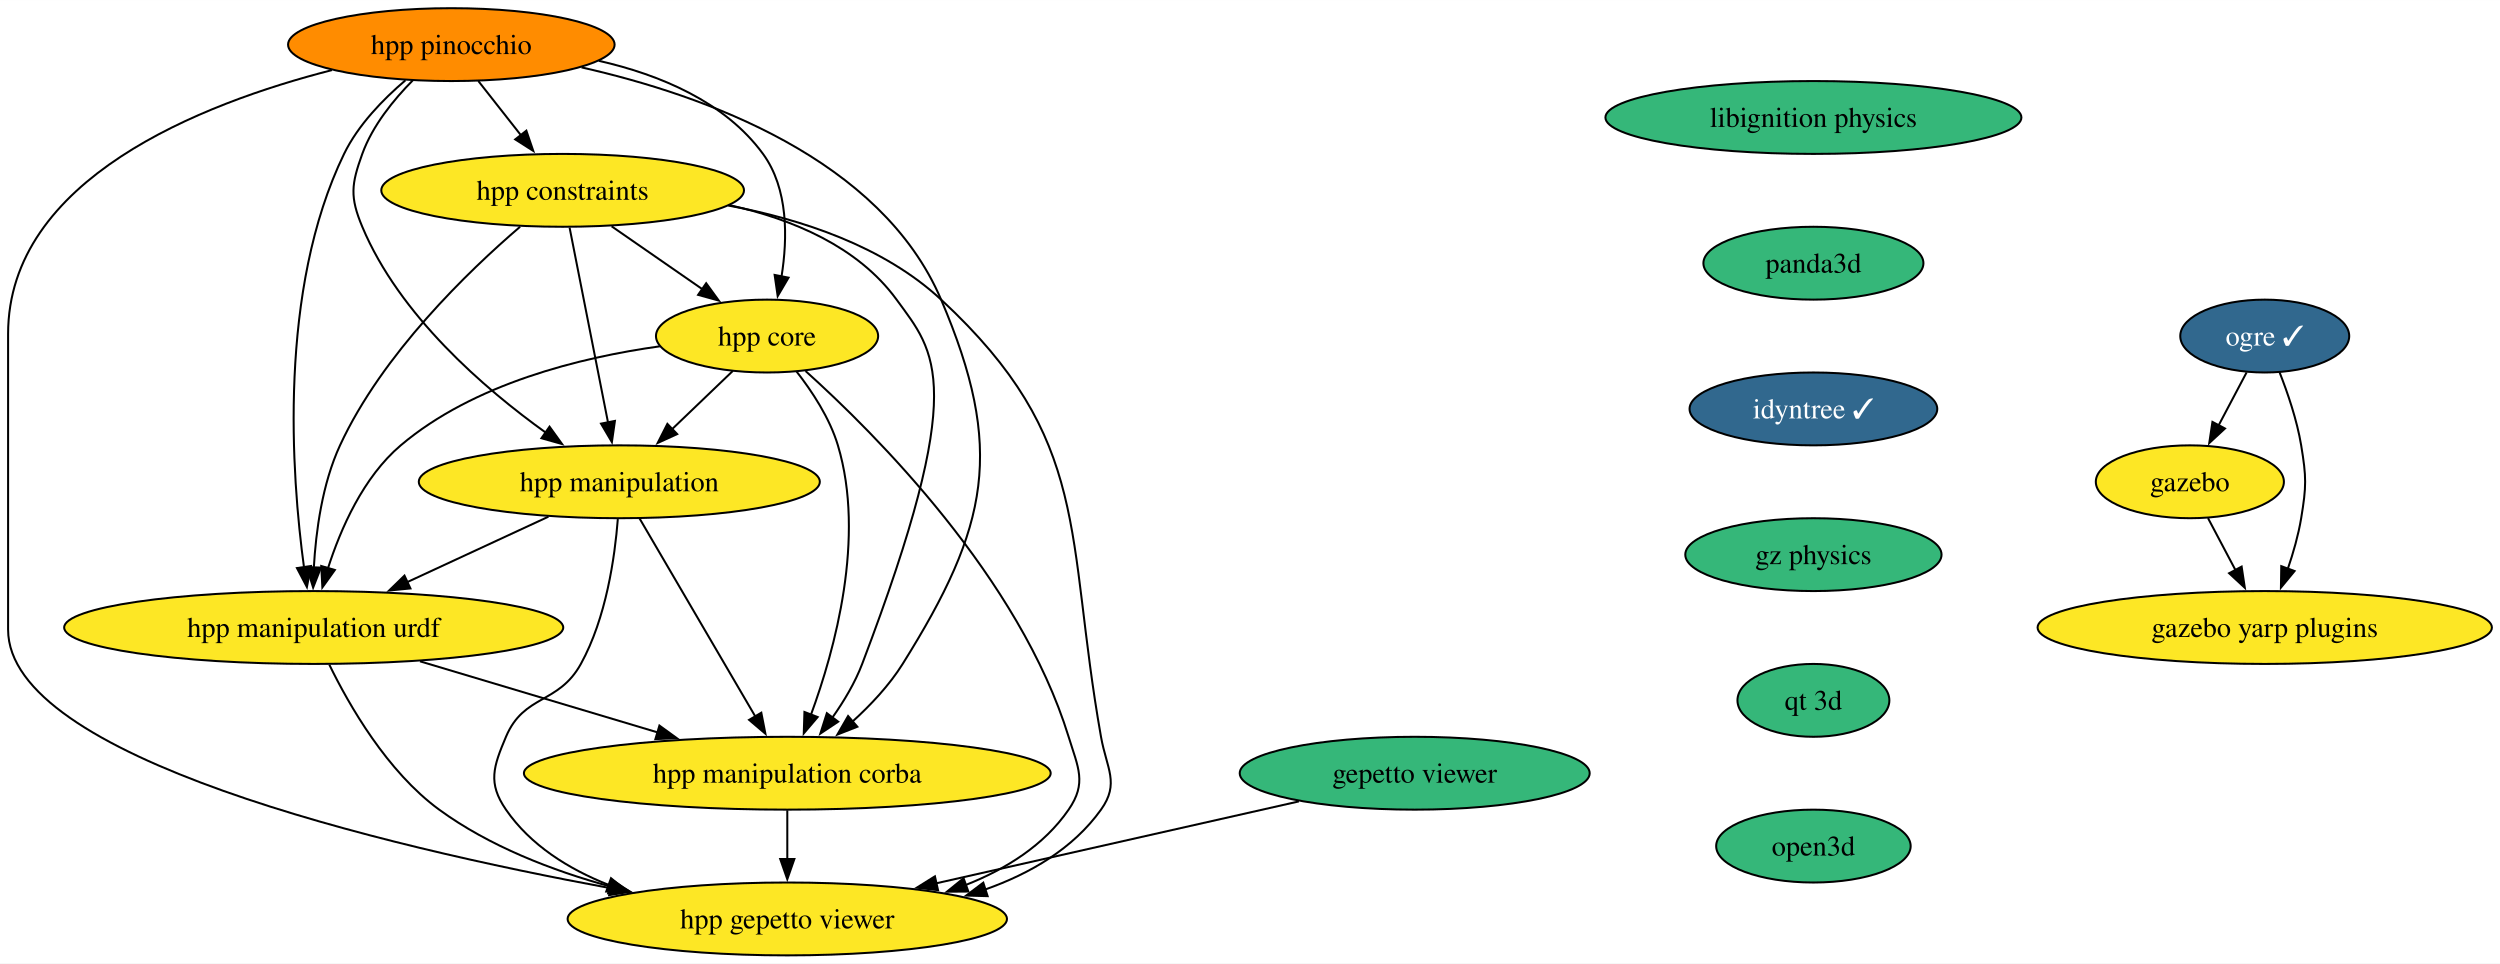
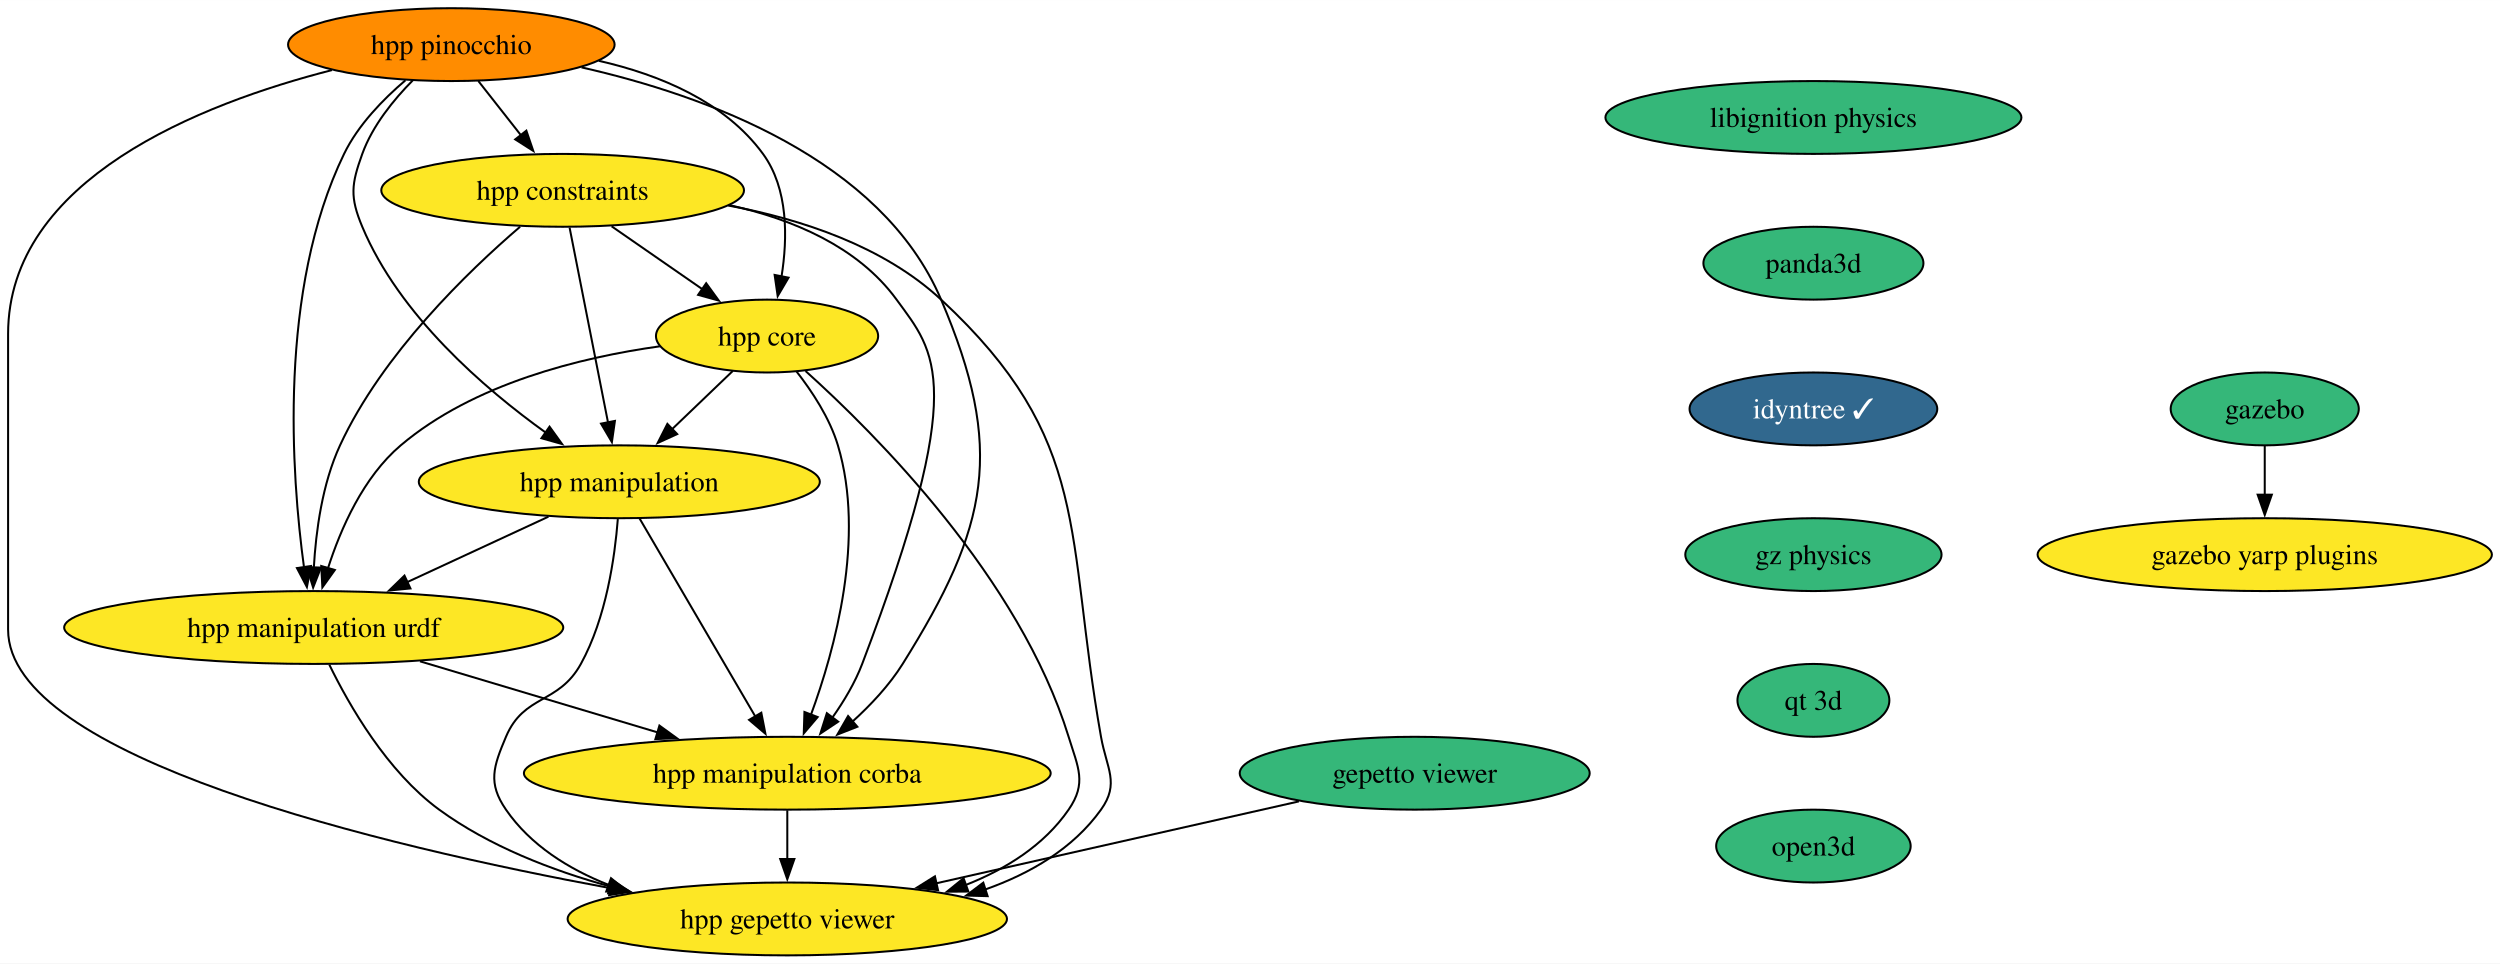
<svg xmlns="http://www.w3.org/2000/svg" xmlns:xlink="http://www.w3.org/1999/xlink" width="1235pt" height="476pt" viewBox="0.00 0.00 1235.24 476.00">
  <g id="graph0" class="graph" transform="scale(1 1) rotate(0) translate(4 472)">
    <polygon fill="white" stroke="none" points="-4,4 -4,-472 1231.24,-472 1231.24,4 -4,4" />
    <g id="node1" class="node">
      <g id="a_node1">
-         <a xlink:href="https://github.com/conda-forge/ogre-feedstock/pull/119" xlink:title="ogre ✓">
-           <ellipse fill="#31688e" stroke="black" cx="1115" cy="-306" rx="41.74" ry="18" />
-           <text text-anchor="middle" x="1115" y="-301.32" font-family="Times,serif" font-size="14.00" fill="white">ogre ✓</text>
+         <a xlink:href="https://github.com/conda-forge/gazebo-feedstock" xlink:title="gazebo">
+           <ellipse fill="#35b779" stroke="black" cx="1115" cy="-270" rx="46.47" ry="18" />
+           <text text-anchor="middle" x="1115" y="-265.32" font-family="Times,serif" font-size="14.00">gazebo</text>
        </a>
      </g>
    </g>
    <g id="node2" class="node">
      <g id="a_node2">
-         <a xlink:href="https://github.com/conda-forge/gazebo-feedstock" xlink:title="gazebo">
-           <ellipse fill="#fde725" stroke="black" cx="1078" cy="-234" rx="46.47" ry="18" />
-           <text text-anchor="middle" x="1078" y="-229.32" font-family="Times,serif" font-size="14.00">gazebo</text>
+         <a xlink:href="https://github.com/conda-forge/gazebo-yarp-plugins-feedstock" xlink:title="gazebo yarp plugins">
+           <ellipse fill="#fde725" stroke="black" cx="1115" cy="-198" rx="112.24" ry="18" />
+           <text text-anchor="middle" x="1115" y="-193.32" font-family="Times,serif" font-size="14.00">gazebo yarp plugins</text>
        </a>
      </g>
    </g>
    <g id="edge1" class="edge">
-       <path fill="none" stroke="black" d="M1106.04,-288.05C1101.86,-280.14 1096.79,-270.54 1092.11,-261.69" />
-       <polygon fill="black" stroke="black" points="1095.35,-260.33 1087.58,-253.13 1089.16,-263.6 1095.35,-260.33" />
+       <path fill="none" stroke="black" d="M1115,-251.7C1115,-244.41 1115,-235.73 1115,-227.54" />
+       <polygon fill="black" stroke="black" points="1118.5,-227.62 1115,-217.62 1111.5,-227.62 1118.5,-227.62" />
    </g>
    <g id="node3" class="node">
      <g id="a_node3">
-         <a xlink:href="https://github.com/conda-forge/gazebo-yarp-plugins-feedstock" xlink:title="gazebo yarp plugins">
-           <ellipse fill="#fde725" stroke="black" cx="1115" cy="-162" rx="112.24" ry="18" />
-           <text text-anchor="middle" x="1115" y="-157.32" font-family="Times,serif" font-size="14.00">gazebo yarp plugins</text>
-         </a>
-       </g>
-     </g>
-     <g id="edge2" class="edge">
-       <path fill="none" stroke="black" d="M1122.29,-288.18C1126.33,-277.94 1130.94,-264.46 1133,-252 1135.61,-236.21 1135.61,-231.79 1133,-216 1131.62,-207.66 1129.1,-198.87 1126.37,-190.89" />
-       <polygon fill="black" stroke="black" points="1129.74,-189.89 1123,-181.72 1123.17,-192.31 1129.74,-189.89" />
-     </g>
-     <g id="edge3" class="edge">
-       <path fill="none" stroke="black" d="M1086.96,-216.05C1091.03,-208.35 1095.96,-199.03 1100.54,-190.36" />
-       <polygon fill="black" stroke="black" points="1103.58,-192.09 1105.16,-181.61 1097.39,-188.82 1103.58,-192.09" />
-     </g>
-     <g id="node4" class="node">
-       <g id="a_node4">
        <a xlink:href="https://github.com/conda-forge/libignition-physics-feedstock" xlink:title="libignition physics">
          <ellipse fill="#35b779" stroke="black" cx="892" cy="-414" rx="102.77" ry="18" />
          <text text-anchor="middle" x="892" y="-409.32" font-family="Times,serif" font-size="14.00">libignition physics</text>
        </a>
      </g>
    </g>
-     <g id="node5" class="node">
-       <g id="a_node5">
+     <g id="node4" class="node">
+       <g id="a_node4">
        <a xlink:href="https://github.com/conda-forge/panda3d-feedstock" xlink:title="panda3d">
          <ellipse fill="#35b779" stroke="black" cx="892" cy="-342" rx="54.36" ry="18" />
          <text text-anchor="middle" x="892" y="-337.32" font-family="Times,serif" font-size="14.00">panda3d</text>
        </a>
      </g>
    </g>
-     <g id="node8" class="node">
-       <g id="a_node8">
+     <g id="node7" class="node">
+       <g id="a_node7">
        <a xlink:href="https://github.com/conda-forge/idyntree-feedstock/pull/93" xlink:title="idyntree ✓">
          <ellipse fill="#31688e" stroke="black" cx="892" cy="-270" rx="61.2" ry="18" />
          <text text-anchor="middle" x="892" y="-265.32" font-family="Times,serif" font-size="14.00" fill="white">idyntree ✓</text>
        </a>
      </g>
    </g>
-     <g id="node6" class="node">
-       <g id="a_node6">
+     <g id="node5" class="node">
+       <g id="a_node5">
        <a xlink:href="https://github.com/conda-forge/gepetto-viewer-feedstock" xlink:title="gepetto viewer">
          <ellipse fill="#35b779" stroke="black" cx="695" cy="-90" rx="86.46" ry="18" />
          <text text-anchor="middle" x="695" y="-85.33" font-family="Times,serif" font-size="14.00">gepetto viewer</text>
        </a>
      </g>
    </g>
-     <g id="node7" class="node">
-       <g id="a_node7">
+     <g id="node6" class="node">
+       <g id="a_node6">
        <a xlink:href="https://github.com/conda-forge/hpp-gepetto-viewer-feedstock" xlink:title="hpp gepetto viewer">
          <ellipse fill="#fde725" stroke="black" cx="385" cy="-18" rx="108.55" ry="18" />
          <text text-anchor="middle" x="385" y="-13.32" font-family="Times,serif" font-size="14.00">hpp gepetto viewer</text>
        </a>
      </g>
    </g>
-     <g id="edge5" class="edge">
+     <g id="edge3" class="edge">
      <path fill="none" stroke="black" d="M637.78,-76.08C587.29,-64.68 513.4,-47.99 458.53,-35.6" />
      <polygon fill="black" stroke="black" points="459.48,-32.23 448.95,-33.44 457.94,-39.06 459.48,-32.23" />
    </g>
-     <g id="node15" class="node">
-       <g id="a_node15">
+     <g id="node14" class="node">
+       <g id="a_node14">
        <a xlink:href="https://github.com/conda-forge/gz-physics-feedstock" xlink:title="gz physics">
          <ellipse fill="#35b779" stroke="black" cx="892" cy="-198" rx="63.31" ry="18" />
          <text text-anchor="middle" x="892" y="-193.32" font-family="Times,serif" font-size="14.00">gz physics</text>
        </a>
      </g>
    </g>
-     <g id="node9" class="node">
-       <g id="a_node9">
+     <g id="node8" class="node">
+       <g id="a_node8">
        <a xlink:href="https://github.com/conda-forge/hpp-core-feedstock" xlink:title="hpp core">
          <ellipse fill="#fde725" stroke="black" cx="375" cy="-306" rx="54.89" ry="18" />
          <text text-anchor="middle" x="375" y="-301.32" font-family="Times,serif" font-size="14.00">hpp core</text>
        </a>
      </g>
    </g>
-     <g id="edge7" class="edge">
+     <g id="edge5" class="edge">
      <path fill="none" stroke="black" d="M394.01,-288.73C428.44,-257.78 499.83,-186.48 524,-108 528.71,-92.71 533.08,-85.18 524,-72 511.89,-54.42 493.11,-42.67 473.23,-34.81" />
      <polygon fill="black" stroke="black" points="474.46,-31.54 463.87,-31.46 472.1,-38.13 474.46,-31.54" />
    </g>
-     <g id="node10" class="node">
-       <g id="a_node10">
+     <g id="node9" class="node">
+       <g id="a_node9">
        <a xlink:href="https://github.com/conda-forge/hpp-manipulation-urdf-feedstock" xlink:title="hpp manipulation urdf">
          <ellipse fill="#fde725" stroke="black" cx="151" cy="-162" rx="123.29" ry="18" />
          <text text-anchor="middle" x="151" y="-157.32" font-family="Times,serif" font-size="14.00">hpp manipulation urdf</text>
        </a>
      </g>
    </g>
-     <g id="edge8" class="edge">
+     <g id="edge6" class="edge">
      <path fill="none" stroke="black" d="M322.04,-300.94C282.75,-295.44 229.98,-282.48 194,-252 175.5,-236.33 164.32,-210.85 158.02,-191.16" />
      <polygon fill="black" stroke="black" points="161.45,-190.42 155.28,-181.81 154.73,-192.39 161.45,-190.42" />
    </g>
-     <g id="node11" class="node">
-       <g id="a_node11">
+     <g id="node10" class="node">
+       <g id="a_node10">
        <a xlink:href="https://github.com/conda-forge/hpp-manipulation-feedstock" xlink:title="hpp manipulation">
          <ellipse fill="#fde725" stroke="black" cx="302" cy="-234" rx="99.08" ry="18" />
          <text text-anchor="middle" x="302" y="-229.32" font-family="Times,serif" font-size="14.00">hpp manipulation</text>
        </a>
      </g>
    </g>
-     <g id="edge9" class="edge">
+     <g id="edge7" class="edge">
      <path fill="none" stroke="black" d="M358.07,-288.76C349.12,-280.18 337.94,-269.46 327.92,-259.86" />
      <polygon fill="black" stroke="black" points="330.59,-257.57 320.95,-253.17 325.75,-262.62 330.59,-257.57" />
    </g>
-     <g id="node12" class="node">
-       <g id="a_node12">
+     <g id="node11" class="node">
+       <g id="a_node11">
        <a xlink:href="https://github.com/conda-forge/hpp-manipulation-corba-feedstock" xlink:title="hpp manipulation corba">
          <ellipse fill="#fde725" stroke="black" cx="385" cy="-90" rx="130.13" ry="18" />
          <text text-anchor="middle" x="385" y="-85.33" font-family="Times,serif" font-size="14.00">hpp manipulation corba</text>
        </a>
      </g>
    </g>
-     <g id="edge10" class="edge">
+     <g id="edge8" class="edge">
      <path fill="none" stroke="black" d="M389.45,-288.64C397.19,-278.77 405.94,-265.52 410,-252 423.69,-206.44 408.6,-151.26 396.64,-118.76" />
      <polygon fill="black" stroke="black" points="400,-117.75 393.14,-109.68 393.47,-120.27 400,-117.75" />
    </g>
-     <g id="edge11" class="edge">
+     <g id="edge9" class="edge">
      <path fill="none" stroke="black" d="M158.71,-143.65C168.51,-123.54 187.3,-90.77 213,-72 237.73,-53.95 268.72,-41.95 297.57,-34.02" />
      <polygon fill="black" stroke="black" points="298.24,-37.46 307.03,-31.55 296.47,-30.68 298.24,-37.46" />
    </g>
-     <g id="edge12" class="edge">
+     <g id="edge10" class="edge">
      <path fill="none" stroke="black" d="M203.51,-145.29C238.34,-134.87 284.26,-121.14 321.2,-110.09" />
      <polygon fill="black" stroke="black" points="321.82,-113.55 330.4,-107.33 319.82,-106.85 321.82,-113.55" />
    </g>
-     <g id="edge13" class="edge">
+     <g id="edge11" class="edge">
      <path fill="none" stroke="black" d="M301.26,-215.57C299.8,-196.83 295.53,-166.68 283,-144 271.91,-123.92 254.93,-129.14 246,-108 239.78,-93.26 236.92,-85.18 246,-72 258.11,-54.42 276.89,-42.67 296.77,-34.81" />
      <polygon fill="black" stroke="black" points="297.9,-38.13 306.13,-31.46 295.54,-31.54 297.9,-38.13" />
    </g>
-     <g id="edge14" class="edge">
+     <g id="edge12" class="edge">
      <path fill="none" stroke="black" d="M266.98,-216.76C246.22,-207.14 219.67,-194.83 197.2,-184.42" />
      <polygon fill="black" stroke="black" points="198.8,-181.3 188.25,-180.27 195.85,-187.65 198.8,-181.3" />
    </g>
-     <g id="edge15" class="edge">
+     <g id="edge13" class="edge">
      <path fill="none" stroke="black" d="M312.01,-215.87C326.22,-191.56 352.37,-146.82 369.21,-118.01" />
      <polygon fill="black" stroke="black" points="372.16,-119.9 374.19,-109.5 366.12,-116.36 372.16,-119.9" />
    </g>
-     <g id="edge16" class="edge">
+     <g id="edge14" class="edge">
      <path fill="none" stroke="black" d="M385,-71.7C385,-64.41 385,-55.73 385,-47.54" />
      <polygon fill="black" stroke="black" points="388.5,-47.62 385,-37.62 381.5,-47.62 388.5,-47.62" />
    </g>
-     <g id="node13" class="node">
-       <g id="a_node13">
+     <g id="node12" class="node">
+       <g id="a_node12">
        <a xlink:href="https://github.com/conda-forge/hpp-constraints-feedstock" xlink:title="hpp constraints">
          <ellipse fill="#fde725" stroke="black" cx="274" cy="-378" rx="89.61" ry="18" />
          <text text-anchor="middle" x="274" y="-373.32" font-family="Times,serif" font-size="14.00">hpp constraints</text>
        </a>
      </g>
    </g>
-     <g id="edge17" class="edge">
+     <g id="edge15" class="edge">
      <path fill="none" stroke="black" d="M355.81,-370.5C391.93,-363.78 432.56,-350.4 461,-324 535.92,-254.46 522.17,-208.65 540,-108 542.79,-92.25 549.31,-85.02 540,-72 526.22,-52.73 505,-40.38 482.63,-32.5" />
      <polygon fill="black" stroke="black" points="483.98,-29.26 473.39,-29.55 481.84,-35.93 483.98,-29.26" />
    </g>
-     <g id="edge18" class="edge">
+     <g id="edge16" class="edge">
      <path fill="none" stroke="black" d="M298.19,-360.23C311.69,-350.88 328.67,-339.11 343.23,-329.02" />
      <polygon fill="black" stroke="black" points="344.92,-332.11 351.15,-323.53 340.93,-326.35 344.92,-332.11" />
    </g>
-     <g id="edge19" class="edge">
+     <g id="edge17" class="edge">
      <path fill="none" stroke="black" d="M252.99,-360.03C227.36,-338.04 184.88,-297.13 164,-252 155.22,-233.03 152.07,-209.55 151.06,-191.48" />
      <polygon fill="black" stroke="black" points="154.57,-191.6 150.72,-181.73 147.57,-191.85 154.57,-191.6" />
    </g>
-     <g id="edge20" class="edge">
+     <g id="edge18" class="edge">
      <path fill="none" stroke="black" d="M277.43,-359.59C282.18,-335.5 290.81,-291.75 296.47,-263.03" />
      <polygon fill="black" stroke="black" points="299.83,-264.08 298.33,-253.6 292.96,-262.73 299.83,-264.08" />
    </g>
-     <g id="edge21" class="edge">
+     <g id="edge19" class="edge">
      <path fill="none" stroke="black" d="M356.48,-370.67C387.5,-363.79 419.86,-350.26 439,-324 458.21,-297.65 474.83,-282.89 422,-144 418.48,-134.75 413,-125.59 407.32,-117.55" />
      <polygon fill="black" stroke="black" points="410.14,-115.47 401.33,-109.58 404.54,-119.67 410.14,-115.47" />
    </g>
-     <g id="node14" class="node">
-       <g id="a_node14">
+     <g id="node13" class="node">
+       <g id="a_node13">
        <a xlink:href="https://github.com/conda-forge/hpp-pinocchio-feedstock" xlink:title="hpp pinocchio">
          <ellipse fill="#ff8c00" stroke="black" cx="219" cy="-450" rx="80.67" ry="18" />
          <text text-anchor="middle" x="219" y="-445.32" font-family="Times,serif" font-size="14.00">hpp pinocchio</text>
        </a>
      </g>
    </g>
-     <g id="edge22" class="edge">
+     <g id="edge20" class="edge">
      <path fill="none" stroke="black" d="M160.02,-437.41C95.16,-420.82 0,-383.47 0,-307 0,-307 0,-307 0,-161 0,-97.91 184.26,-54.15 297.83,-33.17" />
      <polygon fill="black" stroke="black" points="298.24,-36.66 307.45,-31.42 296.98,-29.77 298.24,-36.66" />
    </g>
-     <g id="edge23" class="edge">
+     <g id="edge21" class="edge">
      <path fill="none" stroke="black" d="M291.83,-442.01C321.94,-435.15 354.15,-421.8 373,-396 385.55,-378.82 385.18,-354.39 382.16,-335.46" />
      <polygon fill="black" stroke="black" points="385.61,-334.86 380.25,-325.72 378.74,-336.21 385.61,-334.86" />
    </g>
-     <g id="edge24" class="edge">
+     <g id="edge22" class="edge">
      <path fill="none" stroke="black" d="M196.33,-432.38C185.29,-422.99 172.93,-410.29 166,-396 133.37,-328.7 139.98,-237.37 146.22,-191.62" />
      <polygon fill="black" stroke="black" points="149.65,-192.39 147.64,-181.99 142.72,-191.37 149.65,-192.39" />
    </g>
-     <g id="edge25" class="edge">
+     <g id="edge23" class="edge">
      <path fill="none" stroke="black" d="M199.99,-432.38C190.52,-422.82 180.04,-409.95 175,-396 169.57,-380.95 168.82,-374.76 175,-360 193.31,-316.3 235.16,-280.15 265.84,-258.15" />
      <polygon fill="black" stroke="black" points="267.52,-261.25 273.72,-252.65 263.52,-255.51 267.52,-261.25" />
    </g>
-     <g id="edge26" class="edge">
+     <g id="edge24" class="edge">
      <path fill="none" stroke="black" d="M283.34,-438.75C344.49,-424.93 431.38,-393.49 461,-324 492.54,-250 484.67,-212.19 442,-144 435.43,-133.5 426.25,-123.72 417.18,-115.49" />
      <polygon fill="black" stroke="black" points="419.61,-112.97 409.75,-109.1 415.04,-118.27 419.61,-112.97" />
    </g>
-     <g id="edge27" class="edge">
+     <g id="edge25" class="edge">
      <path fill="none" stroke="black" d="M232.31,-432.05C238.64,-424.01 246.34,-414.2 253.39,-405.23" />
      <polygon fill="black" stroke="black" points="256.07,-407.49 259.49,-397.47 250.56,-403.17 256.07,-407.49" />
    </g>
-     <g id="node16" class="node">
-       <g id="a_node16">
+     <g id="node15" class="node">
+       <g id="a_node15">
        <a xlink:href="https://github.com/conda-forge/qt-3d-feedstock" xlink:title="qt 3d">
          <ellipse fill="#35b779" stroke="black" cx="892" cy="-126" rx="37.53" ry="18" />
          <text text-anchor="middle" x="892" y="-121.33" font-family="Times,serif" font-size="14.00">qt 3d</text>
        </a>
      </g>
    </g>
-     <g id="node17" class="node">
-       <g id="a_node17">
+     <g id="node16" class="node">
+       <g id="a_node16">
        <a xlink:href="https://github.com/conda-forge/open3d-feedstock" xlink:title="open3d">
          <ellipse fill="#35b779" stroke="black" cx="892" cy="-54" rx="48.05" ry="18" />
          <text text-anchor="middle" x="892" y="-49.33" font-family="Times,serif" font-size="14.00">open3d</text>
        </a>
      </g>
    </g>
  </g>
</svg>
